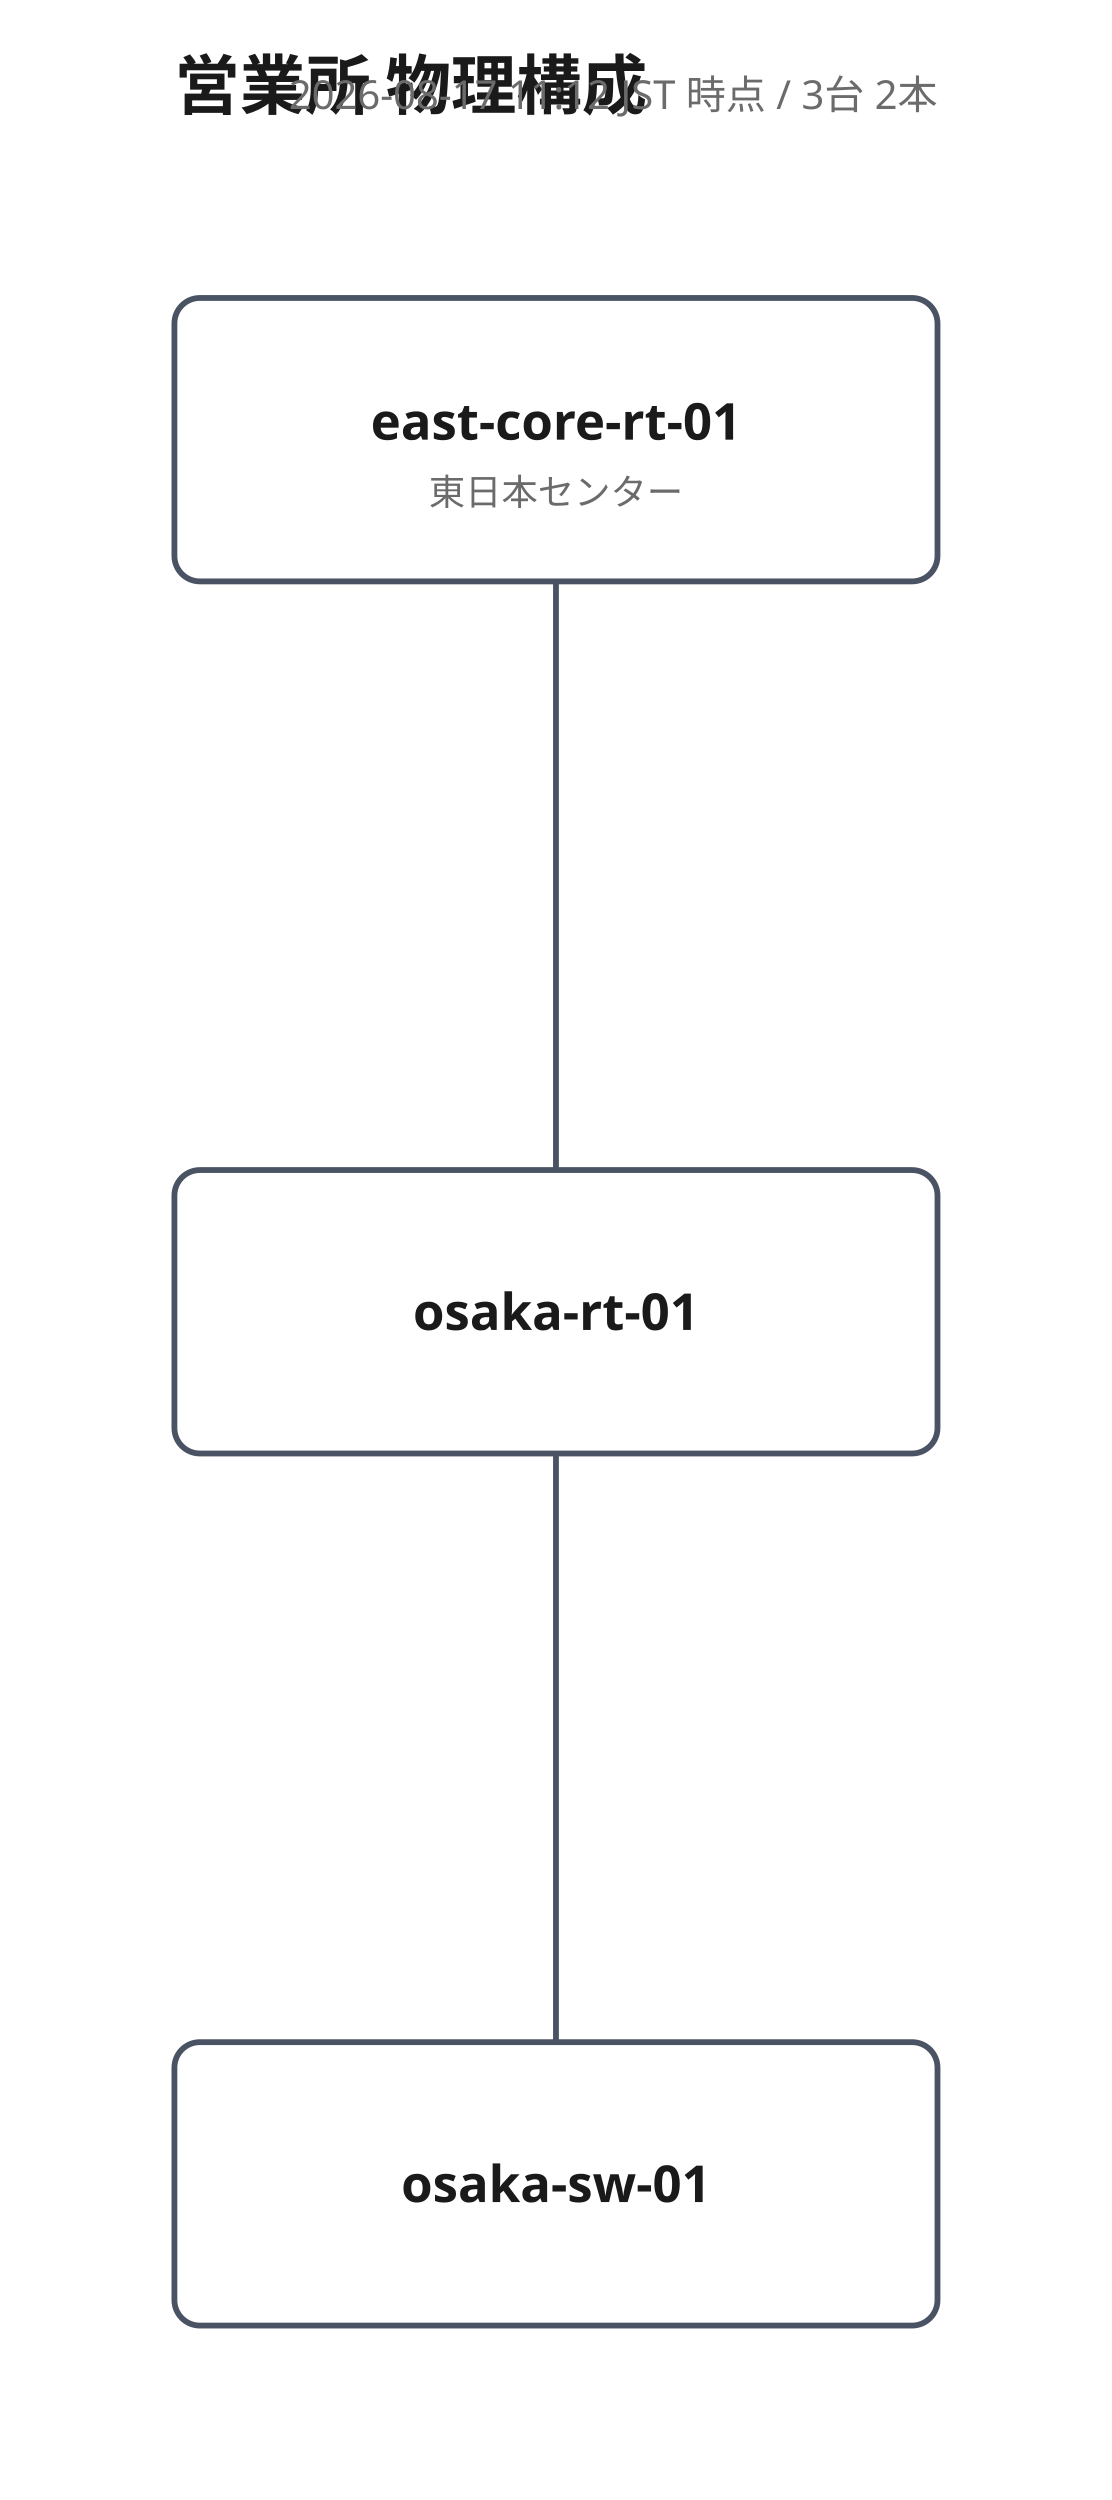
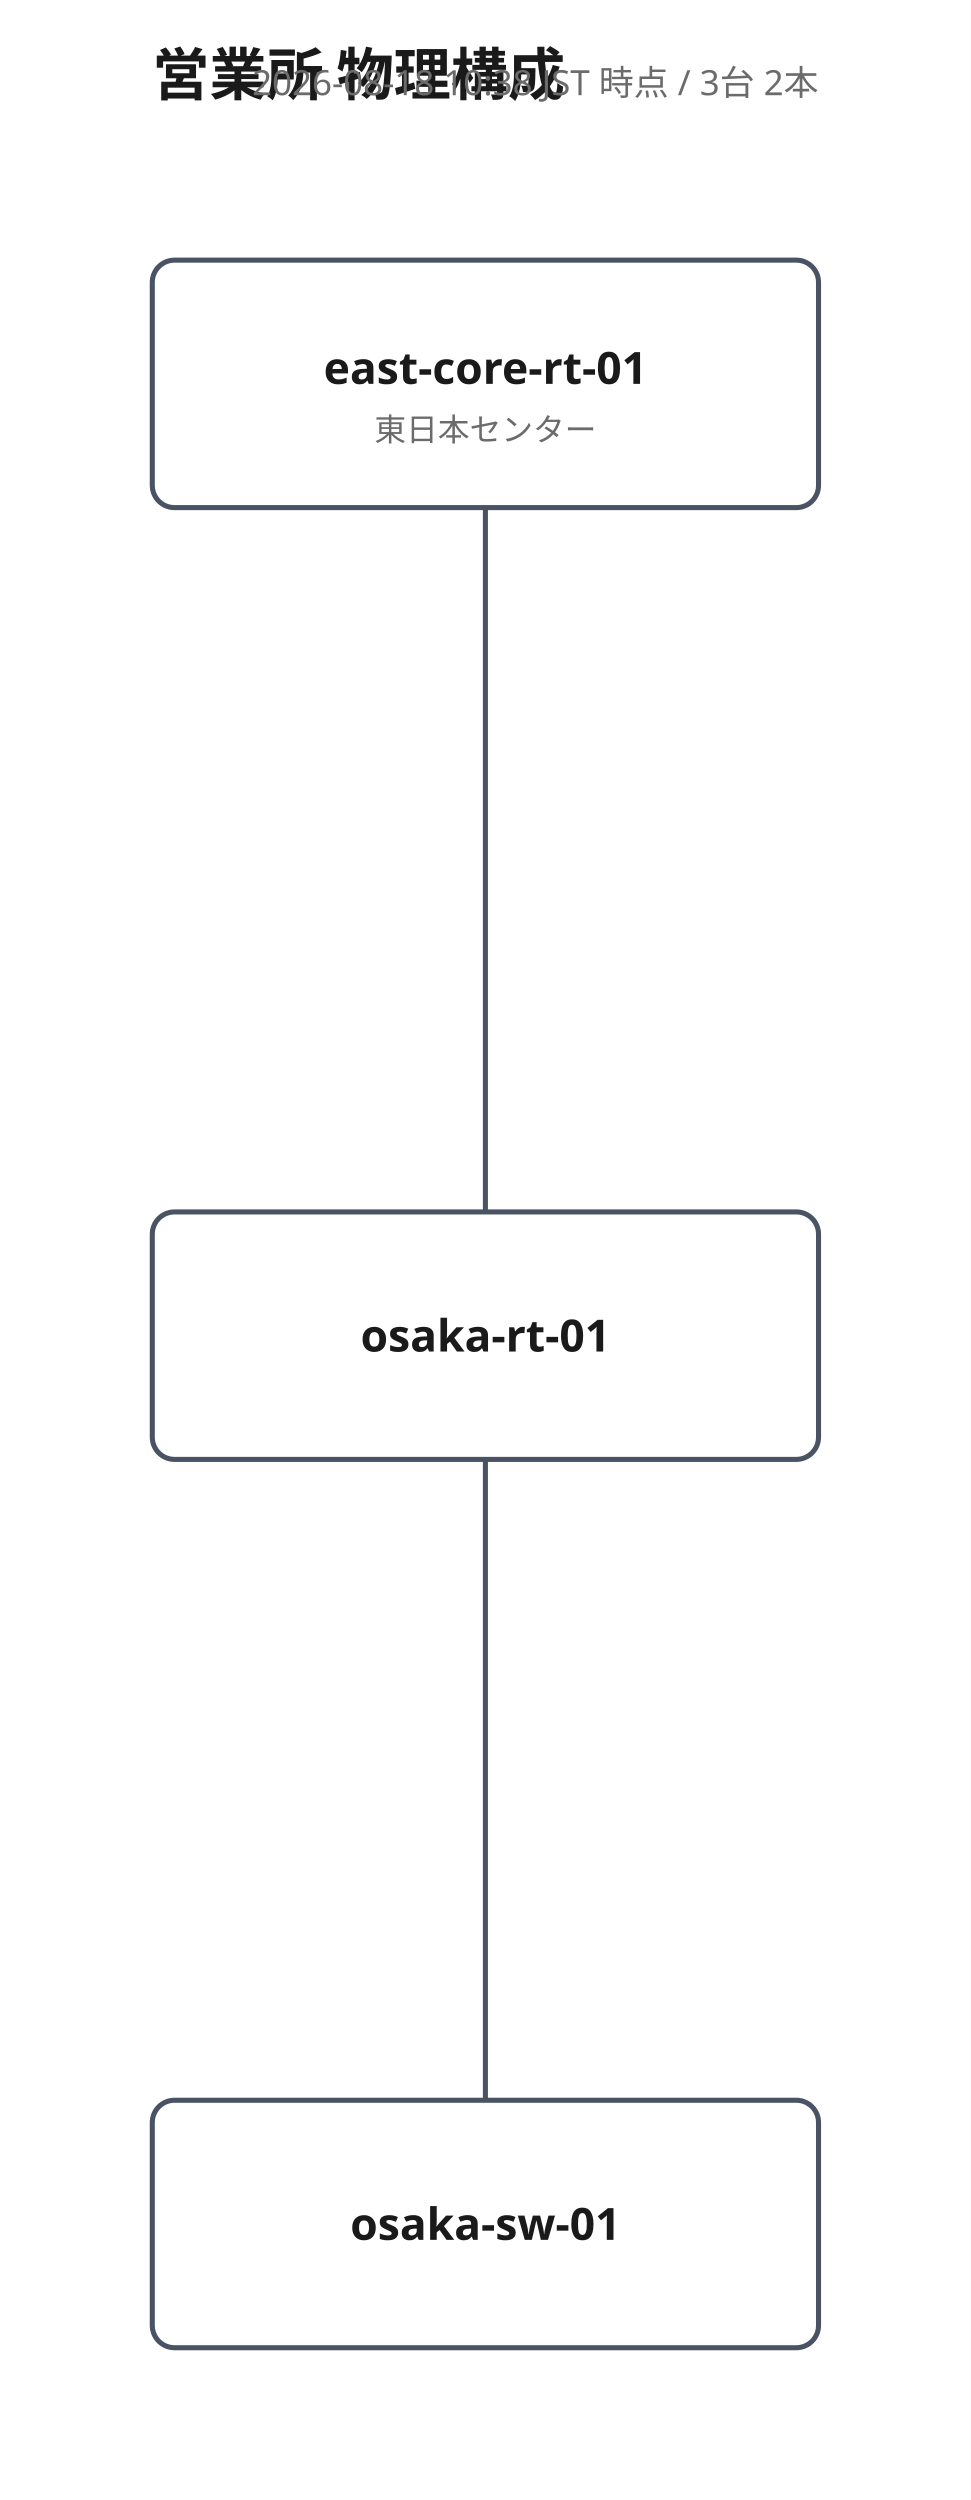
- <svg xmlns="http://www.w3.org/2000/svg" width="306" height="688" viewBox="0 0 306 688" font-family="'Yu Gothic', 'Hiragino Kaku Gothic ProN', Meiryo, 'Noto Sans JP', sans-serif">
+ <svg xmlns="http://www.w3.org/2000/svg" width="306" height="788" viewBox="0 0 306 788" font-family="'Yu Gothic', 'Hiragino Kaku Gothic ProN', Meiryo, 'Noto Sans JP', sans-serif">
  <rect width="100%" height="100%" fill="#ffffff" />
  <text x="48" y="30" font-size="18" font-weight="700" fill="#1a1a1a">営業所 物理構成</text>
-   <text x="258" y="30" font-size="11" fill="#6b6b6b" text-anchor="end">2026-08-17 11:12 JST 時点 / 3台 2本</text>
-   <polyline points="153,322 153,160" fill="none" stroke="#4a5364" stroke-width="1.6" />
-   <text class="port-label" x="164.0" y="305.0" font-size="10" fill="#2f6fb5" text-anchor="middle" paint-order="stroke" stroke="#ffffff" stroke-width="3" />
+   <text x="258" y="30" font-size="11" fill="#6b6b6b" text-anchor="end">2026-08-18 10:38 JST 時点 / 3台 2本</text>
+   <polyline points="153,382 153,160" fill="none" stroke="#4a5364" stroke-width="1.6" />
+   <text class="port-label" x="164.0" y="365.0" font-size="10" fill="#2f6fb5" text-anchor="middle" paint-order="stroke" stroke="#ffffff" stroke-width="3" />
  <text class="port-label" x="142.0" y="171.0" font-size="10" fill="#2f6fb5" text-anchor="middle" paint-order="stroke" stroke="#ffffff" stroke-width="3" />
-   <polyline points="153,400 153,562" fill="none" stroke="#4a5364" stroke-width="1.6" />
-   <text class="port-label" x="142.0" y="411.0" font-size="10" fill="#2f6fb5" text-anchor="middle" paint-order="stroke" stroke="#ffffff" stroke-width="3" />
-   <text class="port-label" x="164.0" y="545.0" font-size="10" fill="#2f6fb5" text-anchor="middle" paint-order="stroke" stroke="#ffffff" stroke-width="3" />
+   <polyline points="153,460 153,662" fill="none" stroke="#4a5364" stroke-width="1.6" />
+   <text class="port-label" x="142.0" y="471.0" font-size="10" fill="#2f6fb5" text-anchor="middle" paint-order="stroke" stroke="#ffffff" stroke-width="3" />
+   <text class="port-label" x="164.0" y="645.0" font-size="10" fill="#2f6fb5" text-anchor="middle" paint-order="stroke" stroke="#ffffff" stroke-width="3" />
  <g>
    <rect x="48" y="82" width="210" height="78" rx="7" fill="#ffffff" stroke="#4a5364" stroke-width="1.6" />
    <text x="153" y="121" font-size="14" font-weight="700" fill="#1a1a1a" text-anchor="middle">east-core-rt-01</text>
    <text x="153" y="139" font-size="10" fill="#6b6b6b" text-anchor="middle">東日本センター</text>
  </g>
  <g>
-     <rect x="48" y="322" width="210" height="78" rx="7" fill="#ffffff" stroke="#4a5364" stroke-width="1.6" />
-     <text x="153" y="366" font-size="14" font-weight="700" fill="#1a1a1a" text-anchor="middle">osaka-rt-01</text>
+     <rect x="48" y="382" width="210" height="78" rx="7" fill="#ffffff" stroke="#4a5364" stroke-width="1.6" />
+     <text x="153" y="426" font-size="14" font-weight="700" fill="#1a1a1a" text-anchor="middle">osaka-rt-01</text>
  </g>
  <g>
-     <rect x="48" y="562" width="210" height="78" rx="7" fill="#ffffff" stroke="#4a5364" stroke-width="1.6" />
-     <text x="153" y="606" font-size="14" font-weight="700" fill="#1a1a1a" text-anchor="middle">osaka-sw-01</text>
+     <rect x="48" y="662" width="210" height="78" rx="7" fill="#ffffff" stroke="#4a5364" stroke-width="1.6" />
+     <text x="153" y="706" font-size="14" font-weight="700" fill="#1a1a1a" text-anchor="middle">osaka-sw-01</text>
  </g>
</svg>
